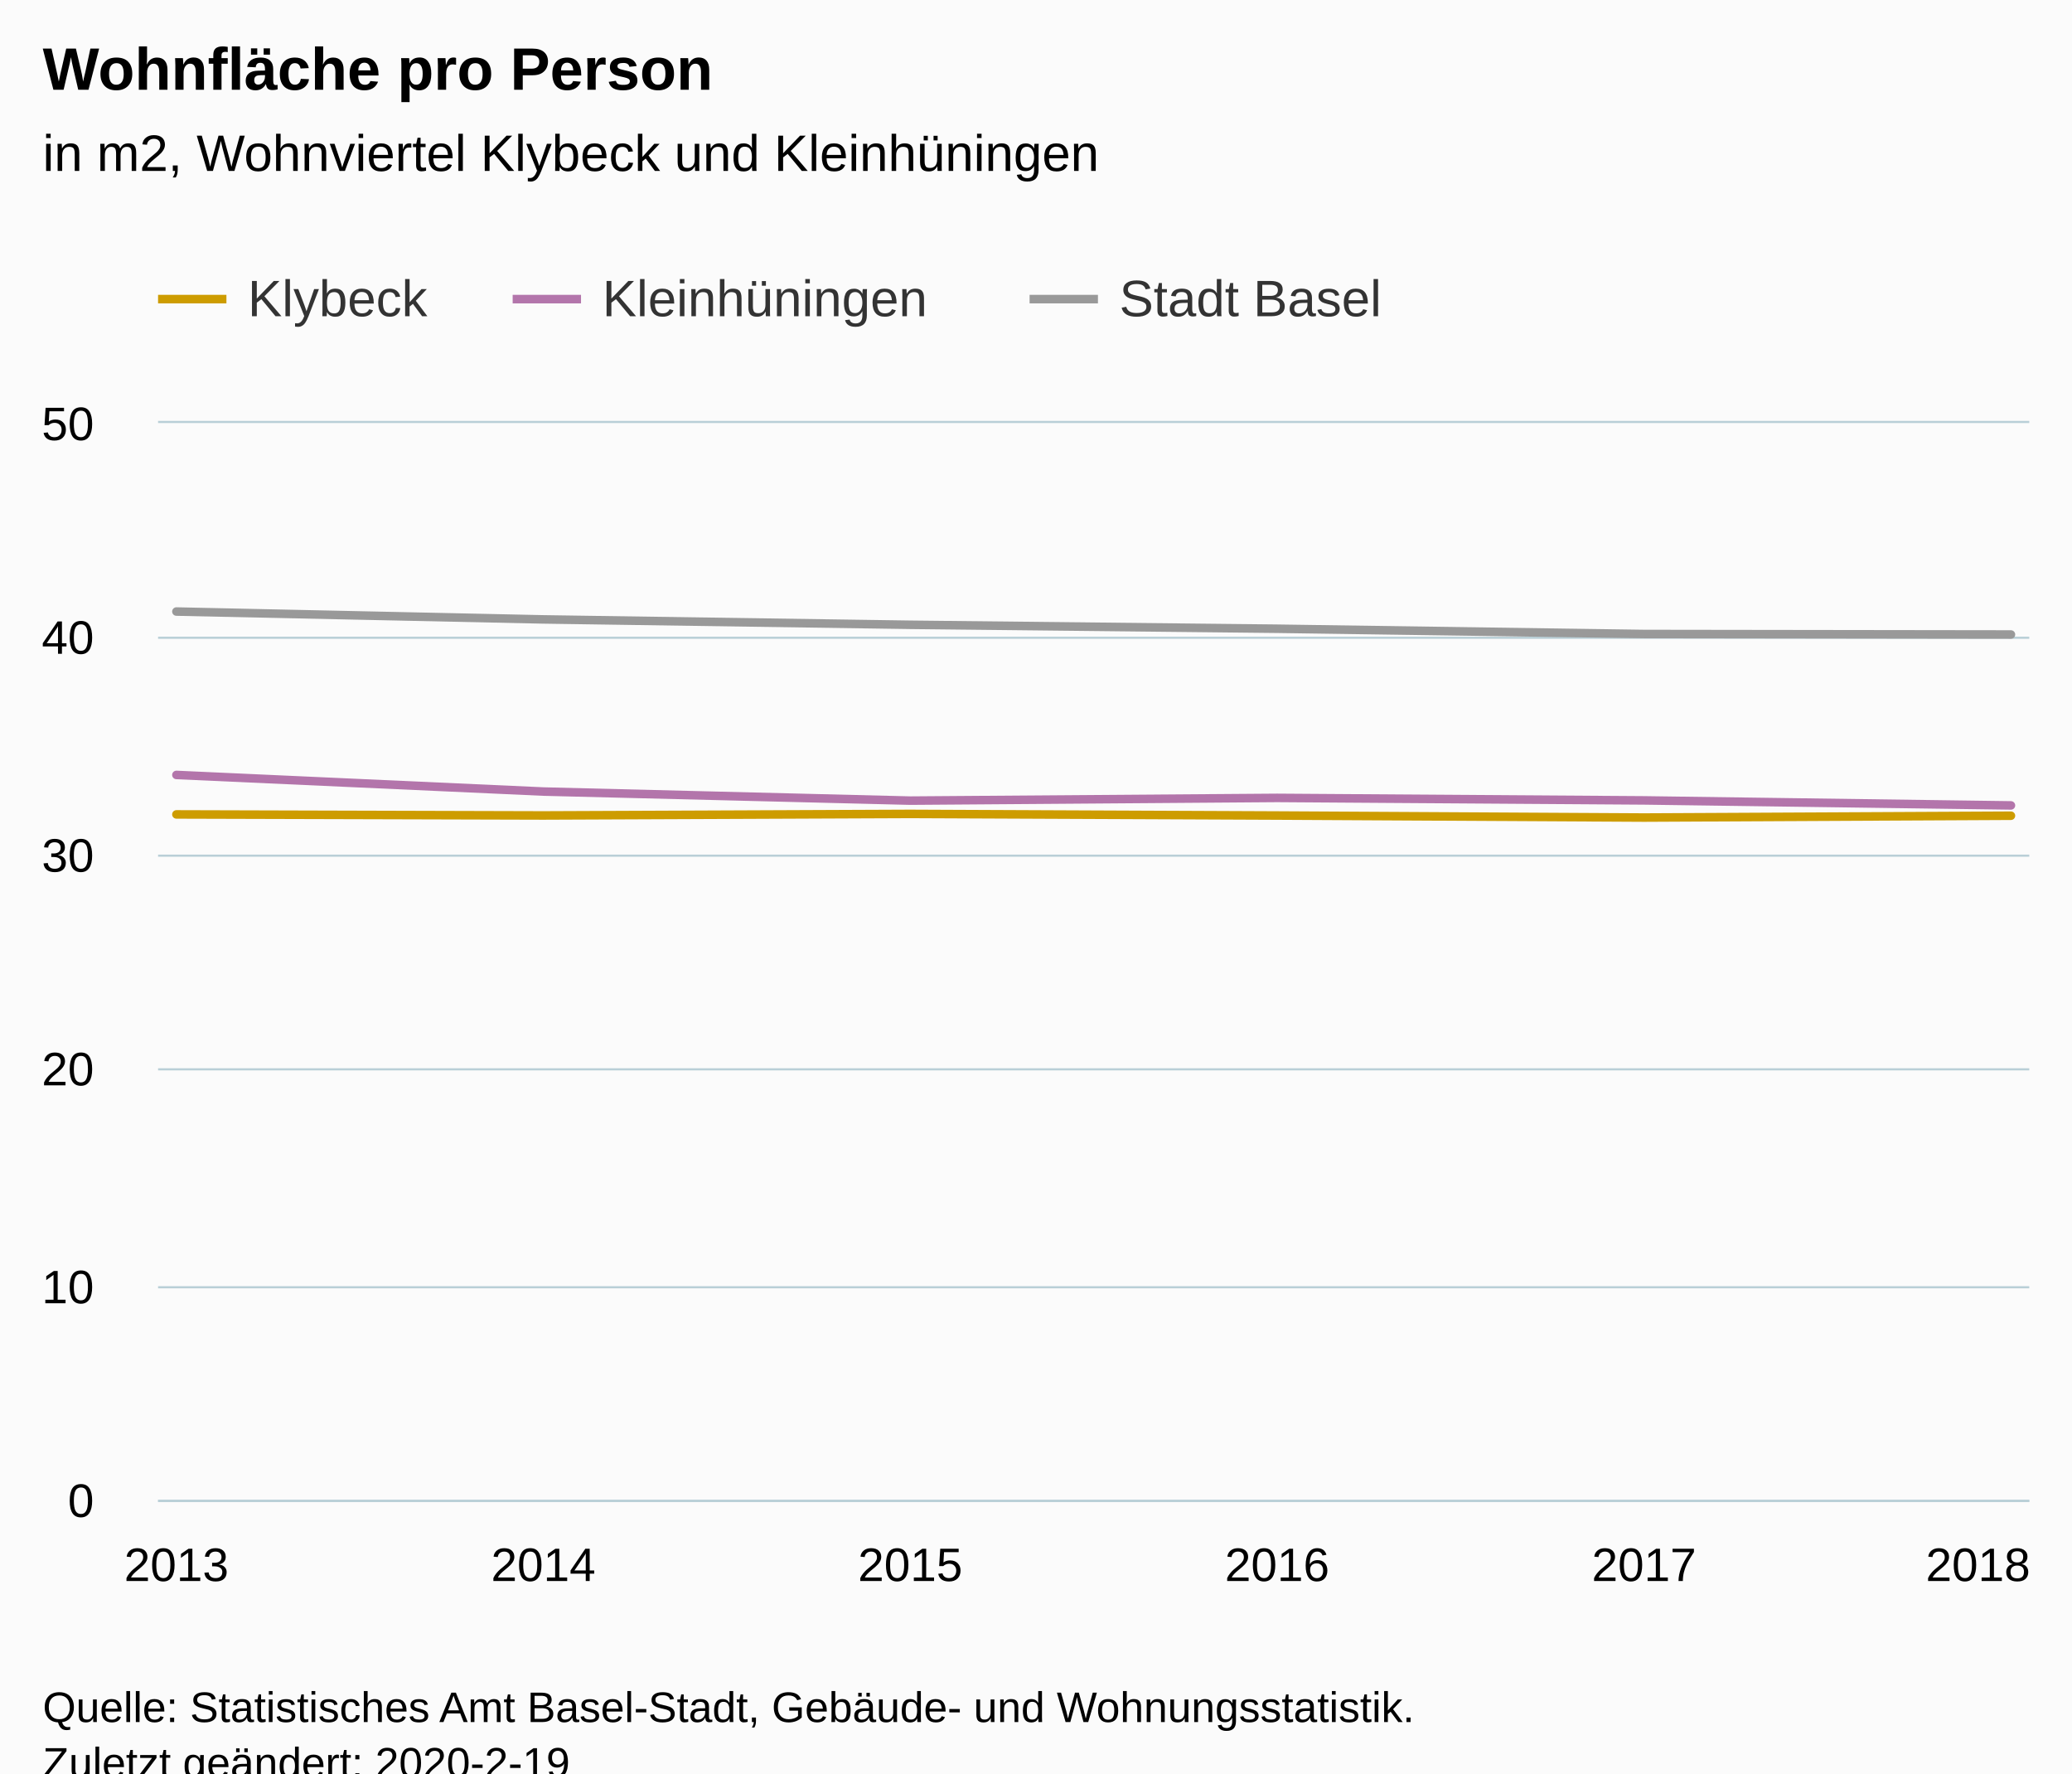
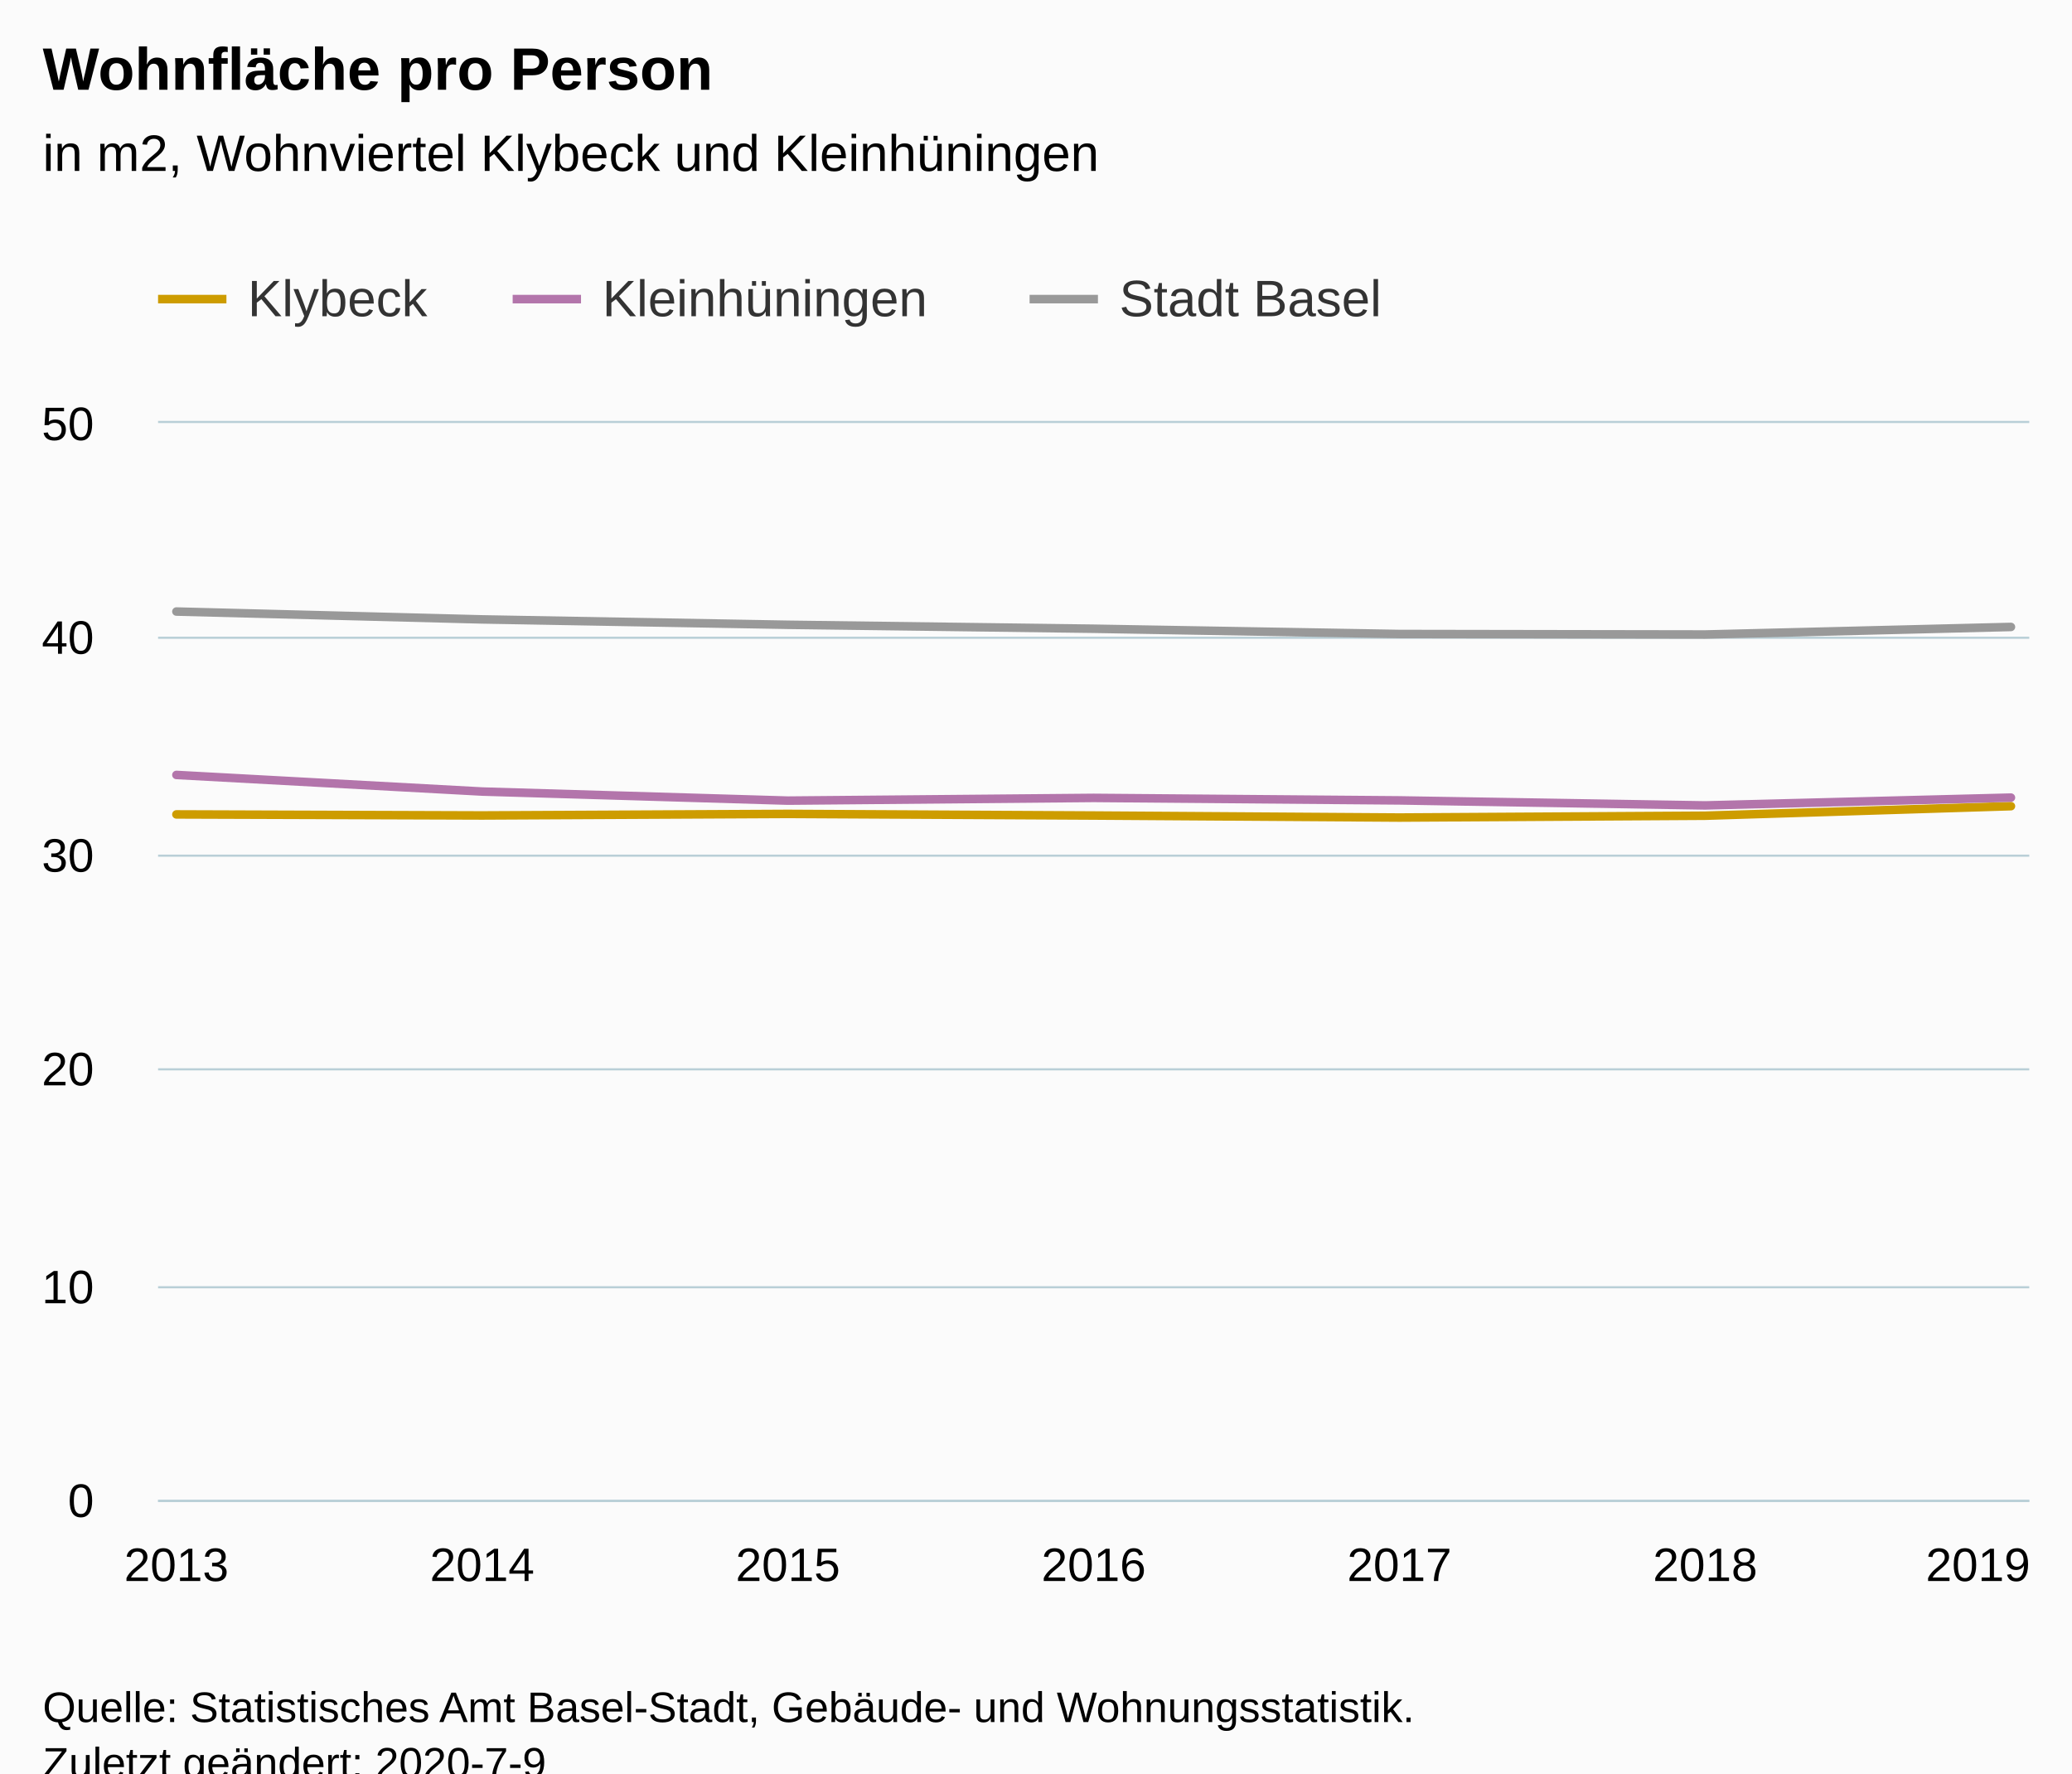
<svg xmlns="http://www.w3.org/2000/svg" version="1.1" class="highcharts-root" style="font-family:Arial;font-size:12px;" viewBox="0 0 485 415">
  <defs>
-     <clipPath id="highcharts-4lvcamn-6">
+     <clipPath id="highcharts-gnwu9pj-6">
      <rect x="0" y="0" width="438" height="252" fill="none" />
    </clipPath>
-     <clipPath id="highcharts-4lvcamn-7">
+     <clipPath id="highcharts-gnwu9pj-7">
      <rect x="0" y="0" width="438" height="252" fill="none" />
    </clipPath>
  </defs>
  <rect fill="#fbfbfb" class="highcharts-background" x="0" y="0" width="485" height="428" rx="0" ry="0" />
  <rect fill="none" class="highcharts-plot-background" x="37" y="99" width="438" height="252" />
  <g class="highcharts-pane-group" data-z-index="0" />
  <g class="highcharts-grid highcharts-xaxis-grid " data-z-index="1">
    <path fill="none" data-z-index="1" class="highcharts-grid-line" d="M 40.5 99 L 40.5 351" opacity="1" />
-     <path fill="none" data-z-index="1" class="highcharts-grid-line" d="M 126.5 99 L 126.5 351" opacity="1" />
-     <path fill="none" data-z-index="1" class="highcharts-grid-line" d="M 212.5 99 L 212.5 351" opacity="1" />
-     <path fill="none" data-z-index="1" class="highcharts-grid-line" d="M 298.5 99 L 298.5 351" opacity="1" />
-     <path fill="none" data-z-index="1" class="highcharts-grid-line" d="M 384.5 99 L 384.5 351" opacity="1" />
+     <path fill="none" data-z-index="1" class="highcharts-grid-line" d="M 112.5 99 L 112.5 351" opacity="1" />
+     <path fill="none" data-z-index="1" class="highcharts-grid-line" d="M 183.5 99 L 183.5 351" opacity="1" />
+     <path fill="none" data-z-index="1" class="highcharts-grid-line" d="M 255.5 99 L 255.5 351" opacity="1" />
+     <path fill="none" data-z-index="1" class="highcharts-grid-line" d="M 327.5 99 L 327.5 351" opacity="1" />
+     <path fill="none" data-z-index="1" class="highcharts-grid-line" d="M 398.5 99 L 398.5 351" opacity="1" />
    <path fill="none" data-z-index="1" class="highcharts-grid-line" d="M 470.5 99 L 470.5 351" opacity="1" />
  </g>
  <g class="highcharts-grid highcharts-yaxis-grid " data-z-index="1">
    <path fill="none" stroke="#B9CFD7" stroke-width="0.5" data-z-index="1" class="highcharts-grid-line" d="M 37 351.25 L 475 351.25" opacity="1" />
    <path fill="none" stroke="#B9CFD7" stroke-width="0.5" data-z-index="1" class="highcharts-grid-line" d="M 37 301.25 L 475 301.25" opacity="1" />
    <path fill="none" stroke="#B9CFD7" stroke-width="0.5" data-z-index="1" class="highcharts-grid-line" d="M 37 250.25 L 475 250.25" opacity="1" />
    <path fill="none" stroke="#B9CFD7" stroke-width="0.5" data-z-index="1" class="highcharts-grid-line" d="M 37 200.25 L 475 200.25" opacity="1" />
    <path fill="none" stroke="#B9CFD7" stroke-width="0.5" data-z-index="1" class="highcharts-grid-line" d="M 37 149.25 L 475 149.25" opacity="1" />
    <path fill="none" stroke="#B9CFD7" stroke-width="0.5" data-z-index="1" class="highcharts-grid-line" d="M 37 98.75 L 475 98.75" opacity="1" />
  </g>
  <rect fill="none" class="highcharts-plot-border" data-z-index="1" x="37" y="99" width="438" height="252" />
  <g class="highcharts-axis highcharts-xaxis " data-z-index="2">
    <path fill="none" class="highcharts-axis-line" stroke="#B9CFD7" stroke-width="0.5" data-z-index="7" d="M 37 351.25 L 475 351.25" />
  </g>
  <g class="highcharts-axis highcharts-yaxis " data-z-index="2">
    <path fill="none" class="highcharts-axis-line" data-z-index="7" d="M 37 99 L 37 351" />
  </g>
  <g class="highcharts-series-group" data-z-index="3">
-     <g data-z-index="0.1" class="highcharts-series highcharts-series-0 highcharts-line-series " transform="translate(37,99) scale(1 1)" clip-path="url(#highcharts-4lvcamn-7)">
-       <path fill="none" d="M 4.294 91.594 L 90.176 91.836 L 176.059 91.475 L 261.941 91.853 L 347.824 92.328 L 433.706 91.899" class="highcharts-graph" data-z-index="1" stroke="#cd9c00" stroke-width="2" stroke-linejoin="round" stroke-linecap="round" />
+     <g data-z-index="0.1" class="highcharts-series highcharts-series-0 highcharts-line-series " transform="translate(37,99) scale(1 1)" clip-path="url(#highcharts-gnwu9pj-7)">
+       <path fill="none" d="M 4.294 91.594 L 75.863 91.836 L 147.431 91.475 L 219 91.853 L 290.569 92.328 L 362.137 91.899 L 433.706 89.666" class="highcharts-graph" data-z-index="1" stroke="#cd9c00" stroke-width="2" stroke-linejoin="round" stroke-linecap="round" />
    </g>
    <g data-z-index="0.1" class="highcharts-markers highcharts-series-0 highcharts-line-series " transform="translate(37,99) scale(1 1)" clip-path="none" />
-     <g data-z-index="0.1" class="highcharts-series highcharts-series-1 highcharts-line-series " transform="translate(37,99) scale(1 1)" clip-path="url(#highcharts-4lvcamn-7)">
-       <path fill="none" d="M 4.294 82.354 L 90.176 86.242 L 176.059 88.367 L 261.941 87.728 L 347.824 88.313 L 433.706 89.488" class="highcharts-graph" data-z-index="1" stroke="#b375ab" stroke-width="2" stroke-linejoin="round" stroke-linecap="round" />
+     <g data-z-index="0.1" class="highcharts-series highcharts-series-1 highcharts-line-series " transform="translate(37,99) scale(1 1)" clip-path="url(#highcharts-gnwu9pj-7)">
+       <path fill="none" d="M 4.294 82.354 L 75.863 86.242 L 147.431 88.367 L 219 87.728 L 290.569 88.313 L 362.137 89.488 L 433.706 87.661" class="highcharts-graph" data-z-index="1" stroke="#b375ab" stroke-width="2" stroke-linejoin="round" stroke-linecap="round" />
    </g>
    <g data-z-index="0.1" class="highcharts-markers highcharts-series-1 highcharts-line-series " transform="translate(37,99) scale(1 1)" clip-path="none" />
-     <g data-z-index="0.1" class="highcharts-series highcharts-series-2 highcharts-line-series " transform="translate(37,99) scale(1 1)" clip-path="url(#highcharts-4lvcamn-7)">
-       <path fill="none" d="M 4.294 44.117 L 90.176 45.954 L 176.059 47.215 L 261.941 48.139 L 347.824 49.374 L 433.706 49.49" class="highcharts-graph" data-z-index="1" stroke="#999" stroke-width="2" stroke-linejoin="round" stroke-linecap="round" />
+     <g data-z-index="0.1" class="highcharts-series highcharts-series-2 highcharts-line-series " transform="translate(37,99) scale(1 1)" clip-path="url(#highcharts-gnwu9pj-7)">
+       <path fill="none" d="M 4.294 44.117 L 75.863 45.954 L 147.431 47.215 L 219 48.139 L 290.569 49.374 L 362.137 49.49 L 433.706 47.72" class="highcharts-graph" data-z-index="1" stroke="#999" stroke-width="2" stroke-linejoin="round" stroke-linecap="round" />
    </g>
    <g data-z-index="0.1" class="highcharts-markers highcharts-series-2 highcharts-line-series " transform="translate(37,99) scale(1 1)" clip-path="none" />
  </g>
  <text x="10" text-anchor="start" class="highcharts-title" data-z-index="4" style="color:#000000;font-size:14px;font-weight:bold;fill:#000000;" y="21">
    <tspan>Wohnfläche pro Person</tspan>
  </text>
  <text x="10" text-anchor="start" class="highcharts-subtitle" data-z-index="4" style="color:#000000;font-size:12px;font-weight:normal;font-family:Arial;fill:#000000;" y="40">
    <tspan>in m2, Wohnviertel Klybeck und Kleinhüningen</tspan>
  </text>
  <g class="highcharts-legend" data-z-index="7" transform="translate(29,56)">
    <rect fill="none" class="highcharts-legend-box" rx="0" ry="0" x="0" y="0" width="304" height="31" visibility="visible" />
    <g data-z-index="1">
      <g>
        <g class="highcharts-legend-item highcharts-line-series highcharts-color-undefined highcharts-series-0" data-z-index="1" transform="translate(8,3)">
          <path fill="none" d="M 0 11 L 16 11" class="highcharts-graph" stroke="#cd9c00" stroke-width="2" />
          <text x="21" style="color:#333333;font-size:12px;font-weight:normal;cursor:pointer;fill:#333333;" text-anchor="start" data-z-index="2" y="15">
            <tspan>Klybeck</tspan>
          </text>
        </g>
        <g class="highcharts-legend-item highcharts-line-series highcharts-color-undefined highcharts-series-1" data-z-index="1" transform="translate(91,3)">
          <path fill="none" d="M 0 11 L 16 11" class="highcharts-graph" stroke="#b375ab" stroke-width="2" />
          <text x="21" y="15" style="color:#333333;font-size:12px;font-weight:normal;cursor:pointer;fill:#333333;" text-anchor="start" data-z-index="2">
            <tspan>Kleinhüningen</tspan>
          </text>
        </g>
        <g class="highcharts-legend-item highcharts-line-series highcharts-color-undefined highcharts-series-2" data-z-index="1" transform="translate(212,3)">
          <path fill="none" d="M 0 11 L 16 11" class="highcharts-graph" stroke="#999" stroke-width="2" />
          <text x="21" y="15" style="color:#333333;font-size:12px;font-weight:normal;cursor:pointer;fill:#333333;" text-anchor="start" data-z-index="2">
            <tspan>Stadt Basel</tspan>
          </text>
        </g>
      </g>
    </g>
  </g>
  <g class="highcharts-axis-labels highcharts-xaxis-labels " data-z-index="7">
    <text x="41.294" style="color:#000000;cursor:default;font-size:11px;fill:#000000;" text-anchor="middle" transform="translate(0,0)" y="370" opacity="1">2013</text>
-     <text x="127.176" style="color:#000000;cursor:default;font-size:11px;fill:#000000;" text-anchor="middle" transform="translate(0,0)" y="370" opacity="1">2014</text>
-     <text x="213.059" style="color:#000000;cursor:default;font-size:11px;fill:#000000;" text-anchor="middle" transform="translate(0,0)" y="370" opacity="1">2015</text>
-     <text x="298.941" style="color:#000000;cursor:default;font-size:11px;fill:#000000;" text-anchor="middle" transform="translate(0,0)" y="370" opacity="1">2016</text>
-     <text x="384.824" style="color:#000000;cursor:default;font-size:11px;fill:#000000;" text-anchor="middle" transform="translate(0,0)" y="370" opacity="1">2017</text>
-     <text x="463" style="color:#000000;cursor:default;font-size:11px;fill:#000000;" text-anchor="middle" transform="translate(0,0)" y="370" opacity="1">2018</text>
+     <text x="112.863" style="color:#000000;cursor:default;font-size:11px;fill:#000000;" text-anchor="middle" transform="translate(0,0)" y="370" opacity="1">2014</text>
+     <text x="184.431" style="color:#000000;cursor:default;font-size:11px;fill:#000000;" text-anchor="middle" transform="translate(0,0)" y="370" opacity="1">2015</text>
+     <text x="256" style="color:#000000;cursor:default;font-size:11px;fill:#000000;" text-anchor="middle" transform="translate(0,0)" y="370" opacity="1">2016</text>
+     <text x="327.569" style="color:#000000;cursor:default;font-size:11px;fill:#000000;" text-anchor="middle" transform="translate(0,0)" y="370" opacity="1">2017</text>
+     <text x="399.137" style="color:#000000;cursor:default;font-size:11px;fill:#000000;" text-anchor="middle" transform="translate(0,0)" y="370" opacity="1">2018</text>
+     <text x="463" style="color:#000000;cursor:default;font-size:11px;fill:#000000;" text-anchor="middle" transform="translate(0,0)" y="370" opacity="1">2019</text>
  </g>
  <g class="highcharts-axis-labels highcharts-yaxis-labels " data-z-index="7">
    <text x="22" style="color:#000000;cursor:default;font-size:11px;fill:#000000;" text-anchor="end" transform="translate(0,0)" y="355" opacity="1">0</text>
    <text x="22" style="color:#000000;cursor:default;font-size:11px;fill:#000000;" text-anchor="end" transform="translate(0,0)" y="305" opacity="1">10</text>
    <text x="22" style="color:#000000;cursor:default;font-size:11px;fill:#000000;" text-anchor="end" transform="translate(0,0)" y="254" opacity="1">20</text>
    <text x="22" style="color:#000000;cursor:default;font-size:11px;fill:#000000;" text-anchor="end" transform="translate(0,0)" y="204" opacity="1">30</text>
    <text x="22" style="color:#000000;cursor:default;font-size:11px;fill:#000000;" text-anchor="end" transform="translate(0,0)" y="153" opacity="1">40</text>
    <text x="22" style="color:#000000;cursor:default;font-size:11px;fill:#000000;" text-anchor="end" transform="translate(0,0)" y="103" opacity="1">50</text>
  </g>
  <text x="10" class="highcharts-credits" text-anchor="start" data-z-index="8" style="cursor:default;color:#000000;font-size:10px;fill:#000000;" y="403">
    <tspan>Quelle: Statistisches Amt Basel-Stadt, Gebäude- und Wohnungsstatistik.</tspan>
-     <tspan x="10" dy="13">Zuletzt geändert: 2020-2-19</tspan>
+     <tspan x="10" dy="13">Zuletzt geändert: 2020-7-9</tspan>
  </text>
</svg>
